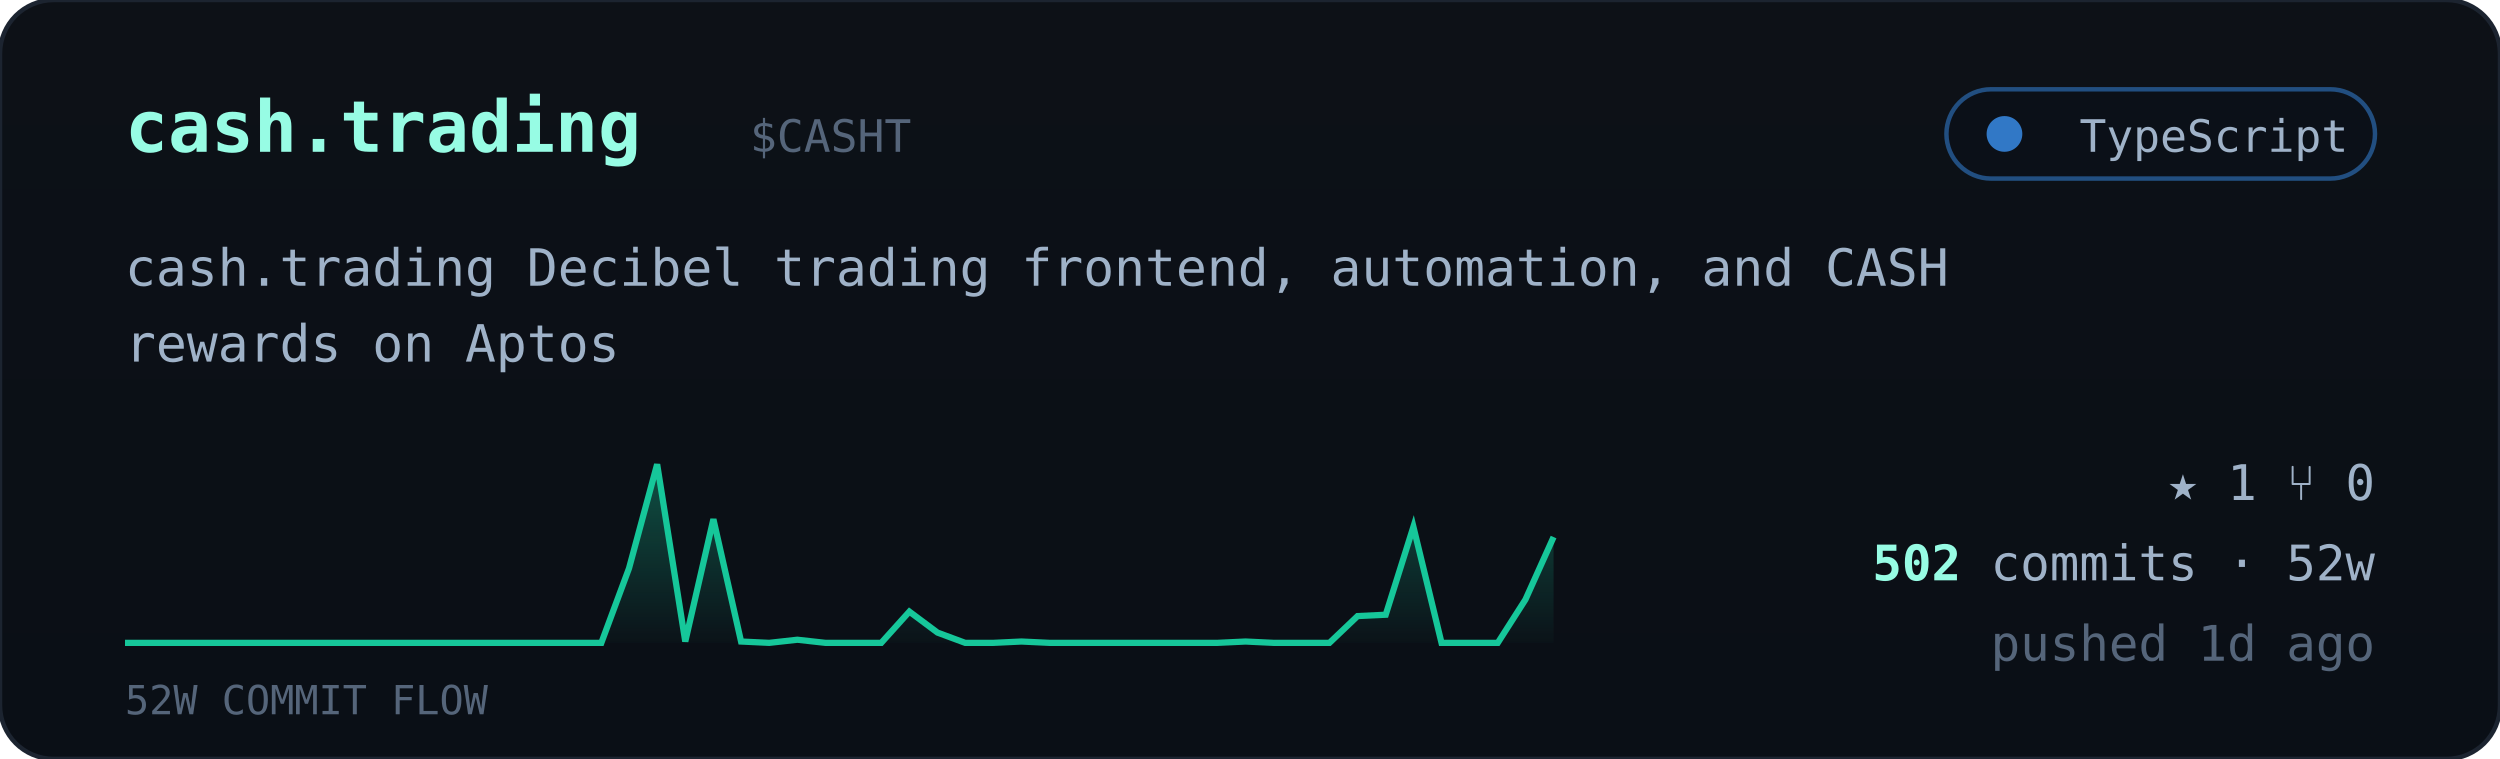
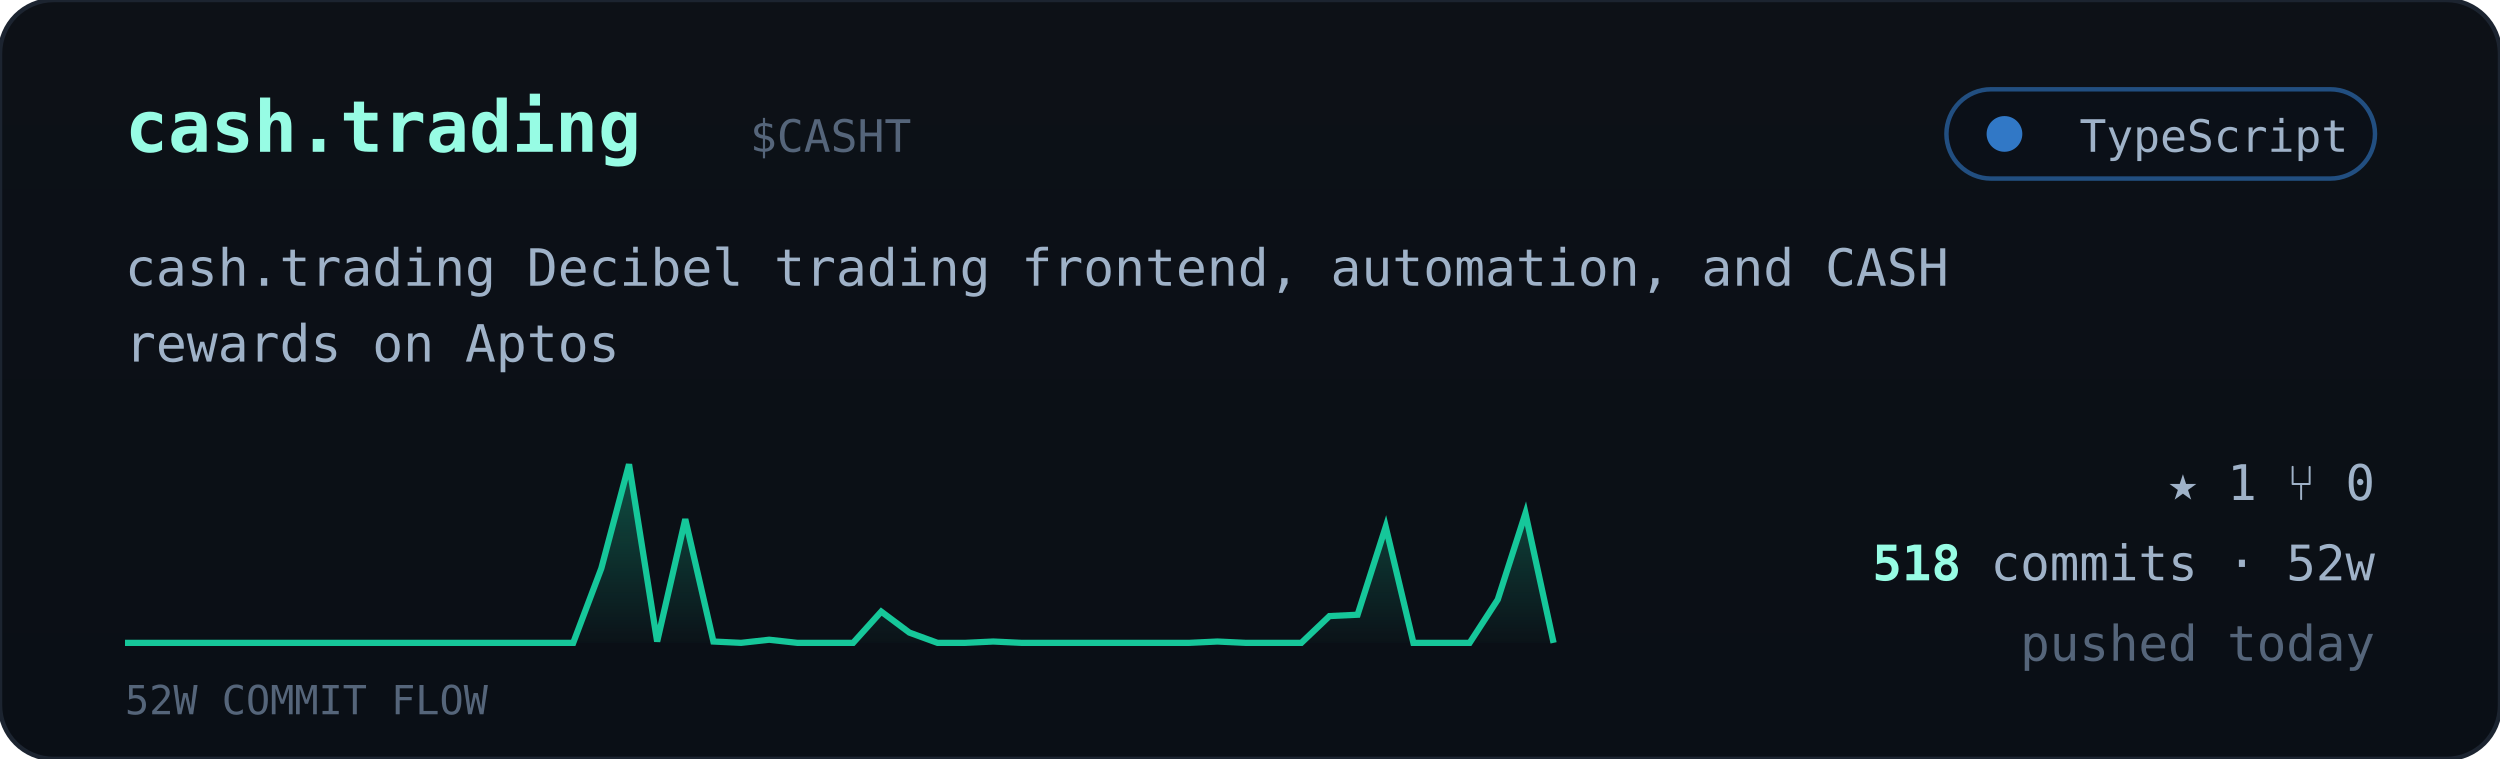
<svg xmlns="http://www.w3.org/2000/svg" viewBox="0 0 560 170" width="560" font-family="ui-monospace,'JetBrains Mono','SF Mono',Menlo,Consolas,monospace">
  <defs>
    <linearGradient id="cardbg" x1="0" y1="0" x2="0" y2="1">
      <stop offset="0" stop-color="#0d1117" />
      <stop offset="1" stop-color="#0a0f16" />
    </linearGradient>
    <linearGradient id="sparkfill" x1="0" y1="0" x2="0" y2="1">
      <stop offset="0" stop-color="#16c79a" stop-opacity="0.35" />
      <stop offset="1" stop-color="#16c79a" stop-opacity="0.02" />
    </linearGradient>
  </defs>
  <rect width="560" height="170" rx="12" fill="url(#cardbg)" stroke="#1c2430" />
  <text x="28" y="34" font-size="16" font-weight="700" fill="#97fce4">cash.trading</text>
  <text x="168.0" y="34" font-size="10" fill="#55657a">$CASHT</text>
  <g>
    <rect x="436" y="20" width="96" height="20" rx="10" fill="#0b1018" stroke="#3178c6" stroke-opacity="0.6" />
    <circle cx="449" cy="30" r="4" fill="#3178c6" />
    <text x="526" y="34" text-anchor="end" font-size="10" fill="#9fb2c8">TypeScript</text>
  </g>
  <text x="28" y="64" font-size="11.5" fill="#9fb2c8">cash.trading Decibel trading frontend, automation, and CASH</text>
  <text x="28" y="81" font-size="11.5" fill="#9fb2c8">rewards on Aptos</text>
-   <polygon points="28,144 28.0,144.0 34.3,144.0 40.5,144.0 46.8,144.0 53.1,144.0 59.4,144.0 65.6,144.0 71.9,144.0 78.2,144.0 84.5,144.0 90.7,144.0 97.0,144.0 103.3,144.0 109.6,144.0 115.8,144.0 122.1,144.0 128.4,144.0 134.7,144.0 140.9,127.3 147.2,104.0 153.5,143.7 159.8,116.3 166.0,143.7 172.3,144.0 178.6,143.3 184.9,144.0 191.1,144.0 197.4,144.0 203.7,137.0 210.0,141.7 216.2,144.0 222.5,144.0 228.8,143.7 235.1,144.0 241.3,144.0 247.6,144.0 253.9,144.0 260.2,144.0 266.4,144.0 272.7,144.0 279.0,143.7 285.3,144.0 291.5,144.0 297.8,144.0 304.1,138.0 310.4,137.7 316.6,118.0 322.9,144.0 329.2,144.0 335.5,144.0 341.7,134.3 348.0,120.3 348,144" fill="url(#sparkfill)" />
-   <polyline points="28.0,144.0 34.3,144.0 40.5,144.0 46.8,144.0 53.1,144.0 59.4,144.0 65.6,144.0 71.9,144.0 78.2,144.0 84.5,144.0 90.7,144.0 97.0,144.0 103.3,144.0 109.6,144.0 115.8,144.0 122.1,144.0 128.4,144.0 134.7,144.0 140.9,127.3 147.2,104.0 153.5,143.7 159.8,116.3 166.0,143.7 172.3,144.0 178.6,143.3 184.9,144.0 191.1,144.0 197.4,144.0 203.7,137.0 210.0,141.7 216.2,144.0 222.5,144.0 228.8,143.7 235.1,144.0 241.3,144.0 247.6,144.0 253.9,144.0 260.2,144.0 266.4,144.0 272.7,144.0 279.0,143.7 285.3,144.0 291.5,144.0 297.8,144.0 304.1,138.0 310.4,137.7 316.6,118.0 322.9,144.0 329.2,144.0 335.5,144.0 341.7,134.3 348.0,120.3" fill="none" stroke="#16c79a" stroke-width="1.4" />
+   <polygon points="28,144 28.0,144.0 34.3,144.0 40.5,144.0 46.8,144.0 53.1,144.0 59.4,144.0 65.6,144.0 71.9,144.0 78.2,144.0 84.5,144.0 90.7,144.0 97.0,144.0 103.3,144.0 109.6,144.0 115.8,144.0 122.1,144.0 128.4,144.0 134.7,127.3 140.9,104.0 147.2,143.7 153.5,116.3 159.8,143.7 166.0,144.0 172.3,143.3 178.6,144.0 184.9,144.0 191.1,144.0 197.4,137.0 203.7,141.7 210.0,144.0 216.2,144.0 222.5,143.7 228.8,144.0 235.1,144.0 241.3,144.0 247.6,144.0 253.9,144.0 260.2,144.0 266.4,144.0 272.7,143.7 279.0,144.0 285.3,144.0 291.5,144.0 297.8,138.0 304.1,137.7 310.4,118.0 316.6,144.0 322.9,144.0 329.2,144.0 335.5,134.3 341.7,115.0 348.0,144.0 348,144" fill="url(#sparkfill)" />
+   <polyline points="28.0,144.0 34.3,144.0 40.5,144.0 46.8,144.0 53.1,144.0 59.4,144.0 65.6,144.0 71.9,144.0 78.2,144.0 84.5,144.0 90.7,144.0 97.0,144.0 103.3,144.0 109.6,144.0 115.8,144.0 122.1,144.0 128.4,144.0 134.7,127.3 140.9,104.0 147.2,143.7 153.5,116.3 159.8,143.7 166.0,144.0 172.3,143.3 178.6,144.0 184.9,144.0 191.1,144.0 197.4,137.0 203.7,141.7 210.0,144.0 216.2,144.0 222.5,143.7 228.8,144.0 235.1,144.0 241.3,144.0 247.6,144.0 253.9,144.0 260.2,144.0 266.4,144.0 272.7,143.7 279.0,144.0 285.3,144.0 291.5,144.0 297.8,138.0 304.1,137.7 310.4,118.0 316.6,144.0 322.9,144.0 329.2,144.0 335.5,134.3 341.7,115.0 348.0,144.0" fill="none" stroke="#16c79a" stroke-width="1.4" />
  <text x="28" y="160" font-size="9" fill="#55657a">52W COMMIT FLOW</text>
  <g font-size="11" fill="#9fb2c8">
    <text x="532" y="112" text-anchor="end">★ 1   ⑂ 0</text>
    <text x="532" y="130" text-anchor="end">
-       <tspan fill="#97fce4" font-weight="700">502</tspan> commits · 52w</text>
-     <text x="532" y="148" text-anchor="end" fill="#55657a">pushed 1d ago</text>
+       <tspan fill="#97fce4" font-weight="700">518</tspan> commits · 52w</text>
+     <text x="532" y="148" text-anchor="end" fill="#55657a">pushed today</text>
  </g>
</svg>
